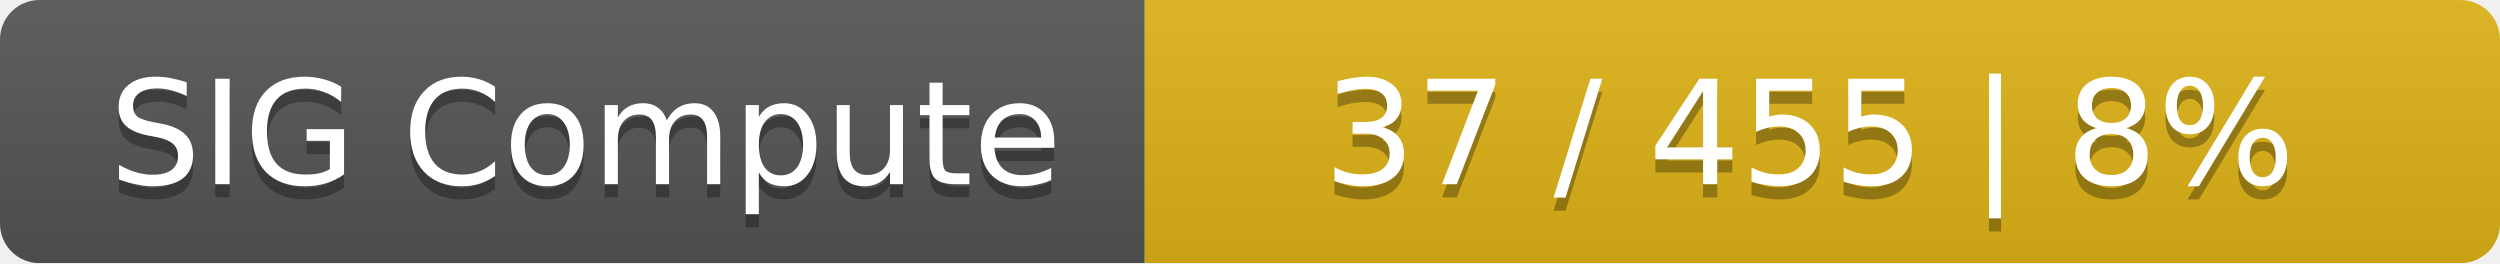
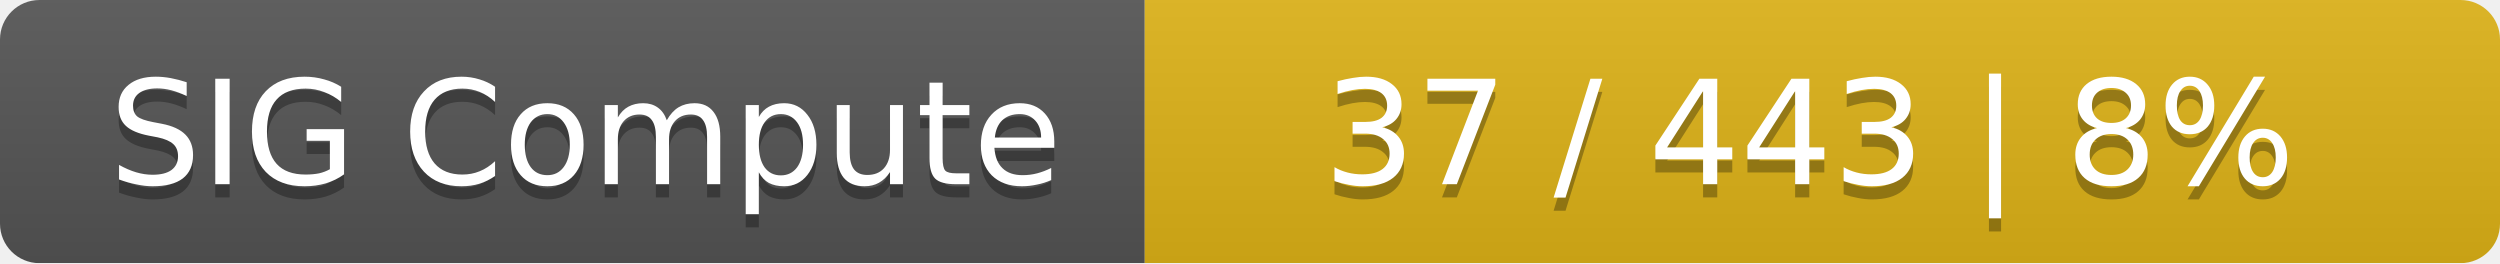
<svg xmlns="http://www.w3.org/2000/svg" width="190" height="20">
  <linearGradient id="smooth" x2="0" y2="100%">
    <stop offset="0" stop-color="#bbb" stop-opacity=".1" />
    <stop offset="1" stop-opacity=".1" />
  </linearGradient>
  <mask id="round">
    <rect width="190" height="20" rx="3" fill="#fff" />
  </mask>
  <g mask="url(#round)">
    <rect width="87" height="20" fill="#555" />
    <rect x="87" width="103" height="20" fill="#dfb317" />
    <rect width="190" height="20" fill="url(#smooth)" />
  </g>
  <g fill="#fff" text-anchor="middle" font-family="DejaVu Sans,Verdana,Geneva,sans-serif" font-size="11">
    <text x="44.5" y="15" fill="#010101" fill-opacity=".3">SIG Compute</text>
    <text x="44.5" y="14">SIG Compute</text>
-     <text x="137.5" y="15" fill="#010101" fill-opacity=".3">37 / 455    |    8%</text>
-     <text x="137.5" y="14">37 / 455    |    8%</text>
+     <text x="137.5" y="15" fill="#010101" fill-opacity=".3">37 / 443    |    8%</text>
+     <text x="137.5" y="14">37 / 443    |    8%</text>
  </g>
</svg>
